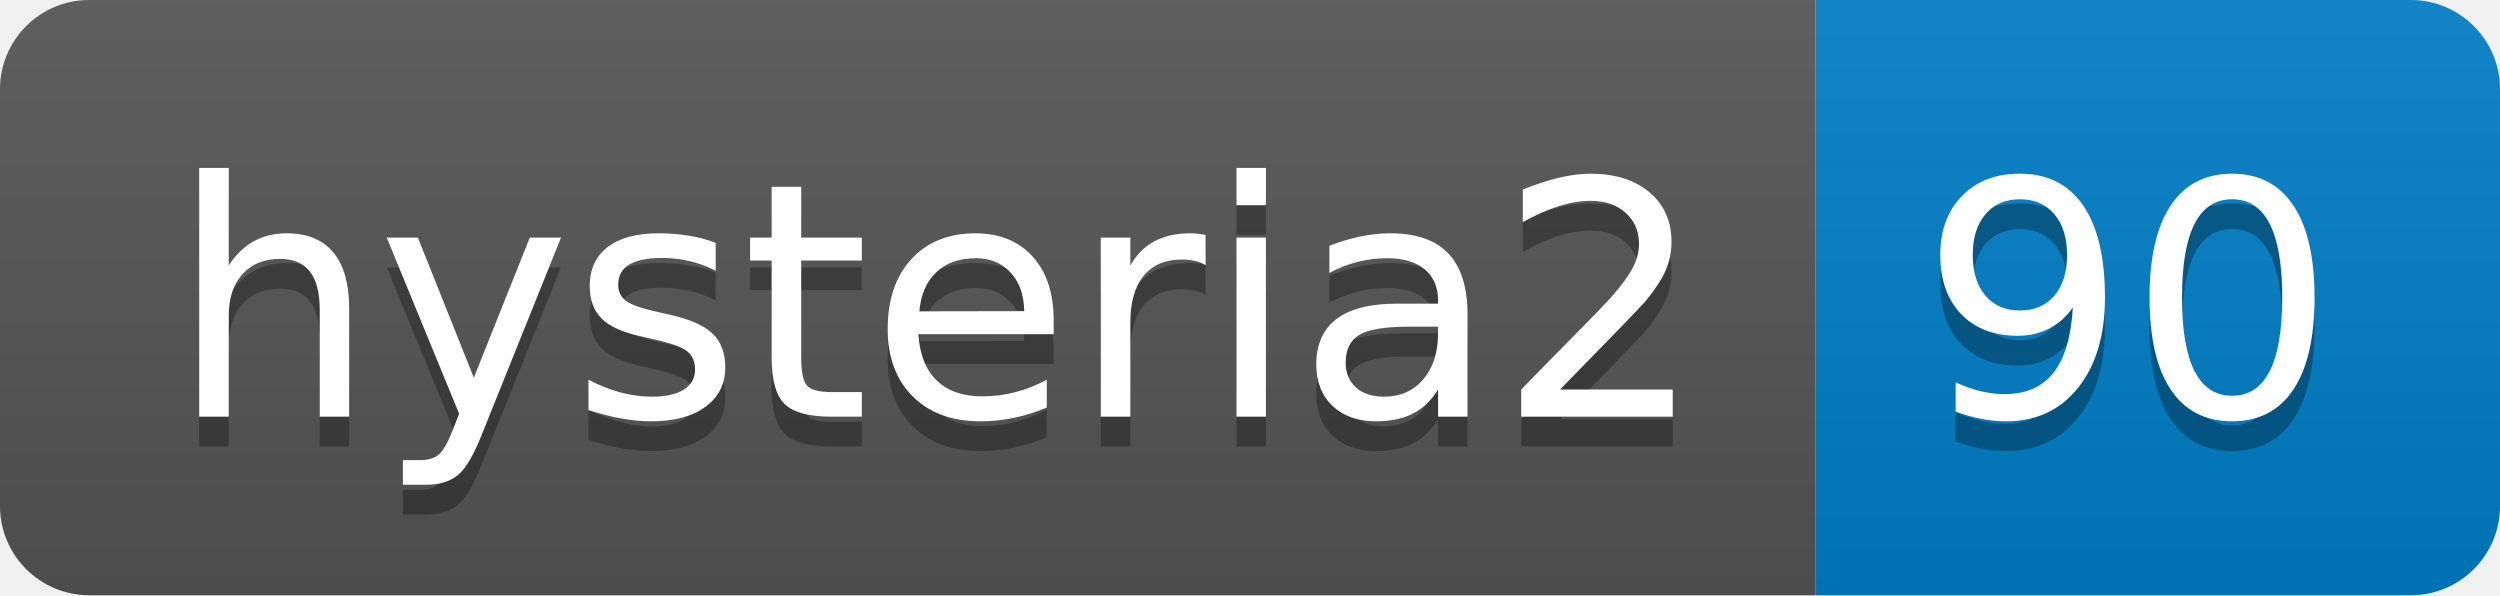
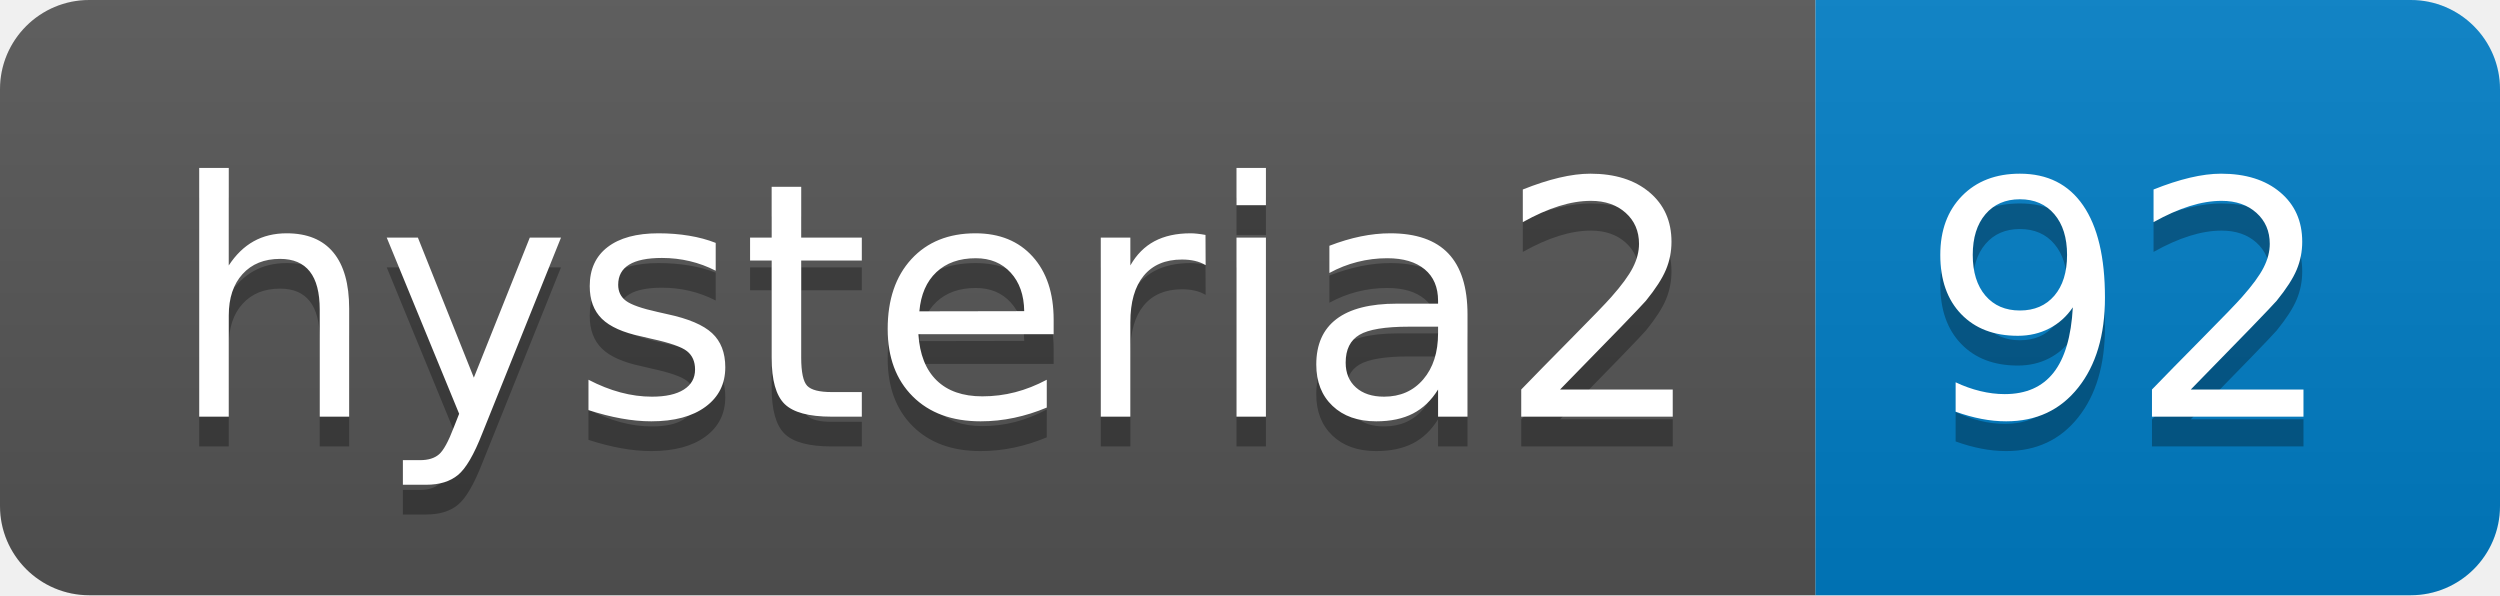
- <svg xmlns="http://www.w3.org/2000/svg" width="84" height="20" role="img" aria-label="hysteria2: 90">
+ <svg xmlns="http://www.w3.org/2000/svg" width="84" height="20" role="img" aria-label="hysteria2: 92">
  <linearGradient id="s" x2="0" y2="100%">
    <stop offset="0" stop-color="#bbb" stop-opacity=".1" />
    <stop offset="1" stop-opacity=".1" />
  </linearGradient>
  <clipPath id="r">
    <rect width="84" height="20" rx="3" fill="#fff" />
  </clipPath>
  <g clip-path="url(#r)">
    <rect width="61" height="20" fill="#555" />
    <rect x="61" width="23" height="20" fill="#007ec6" />
    <rect width="84" height="20" fill="url(#s)" />
  </g>
  <g fill="#fff" text-anchor="middle" font-family="Verdana,Geneva,DejaVu Sans,sans-serif" text-rendering="geometricPrecision" font-size="110">
    <text aria-hidden="true" x="315" y="150" fill="#010101" fill-opacity=".3" transform="scale(.1)" textLength="510">hysteria2</text>
    <text x="315" y="140" transform="scale(.1)" fill="#fff" textLength="510">hysteria2</text>
-     <text aria-hidden="true" x="715" y="150" fill="#010101" fill-opacity=".3" transform="scale(.1)" textLength="130">90</text>
-     <text x="715" y="140" transform="scale(.1)" fill="#fff" textLength="130">90</text>
+     <text aria-hidden="true" x="715" y="150" fill="#010101" fill-opacity=".3" transform="scale(.1)" textLength="130">92</text>
+     <text x="715" y="140" transform="scale(.1)" fill="#fff" textLength="130">92</text>
  </g>
</svg>
